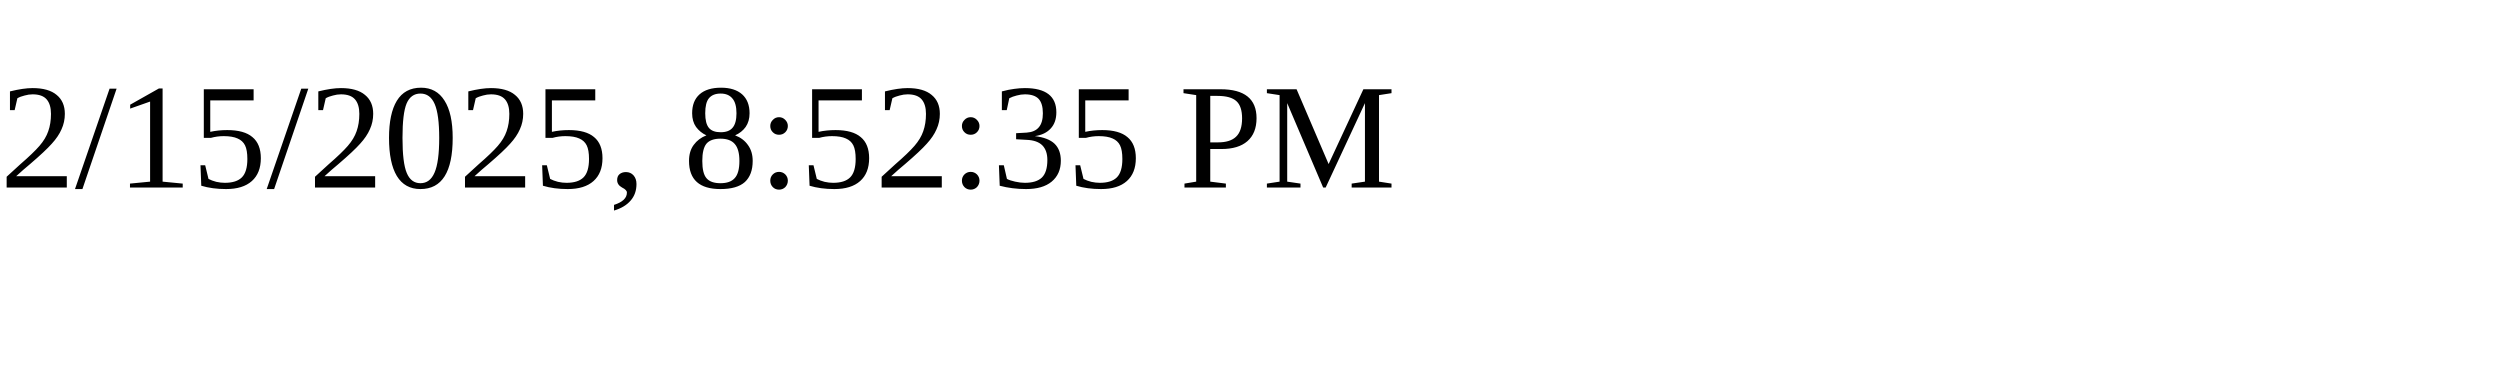
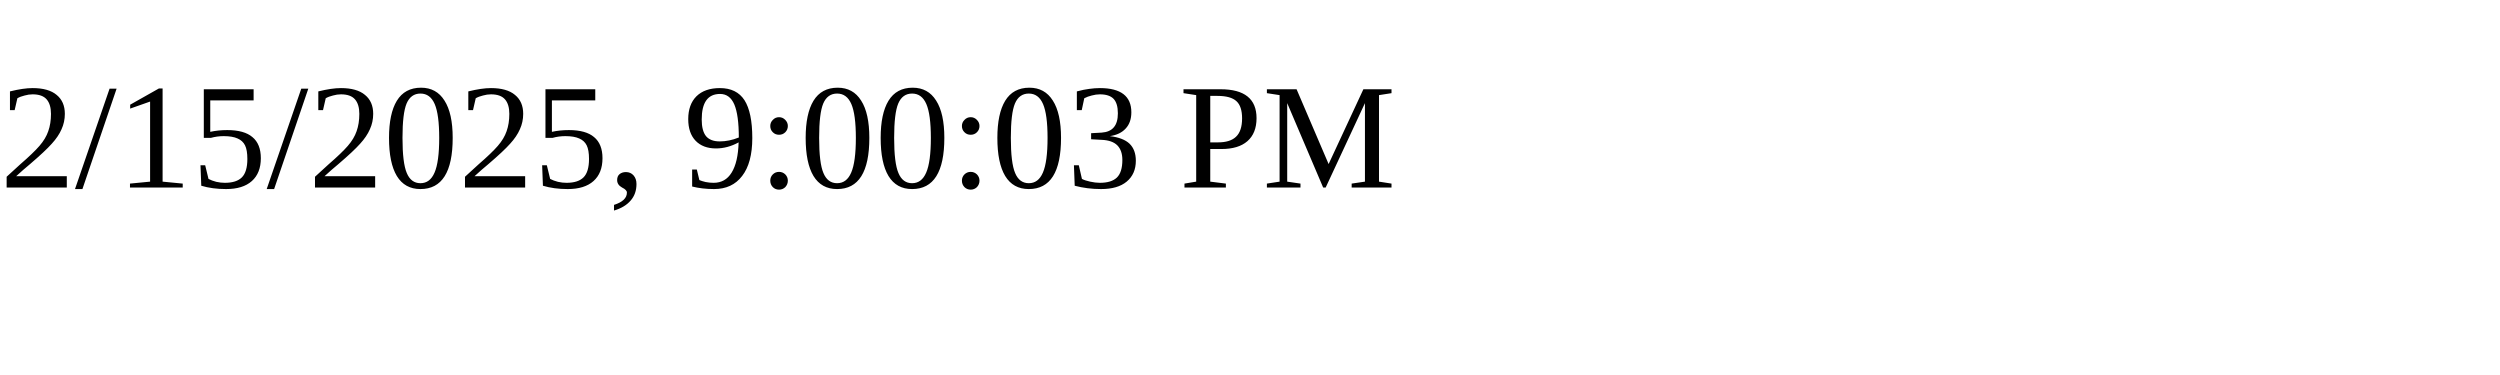
<svg xmlns="http://www.w3.org/2000/svg" height="30" width="200">
-   <text x="0" y="15">2/15/2025, 8:52:35 PM</text>
+   <text x="0" y="15">2/15/2025, 9:00:03 PM</text>
</svg>
